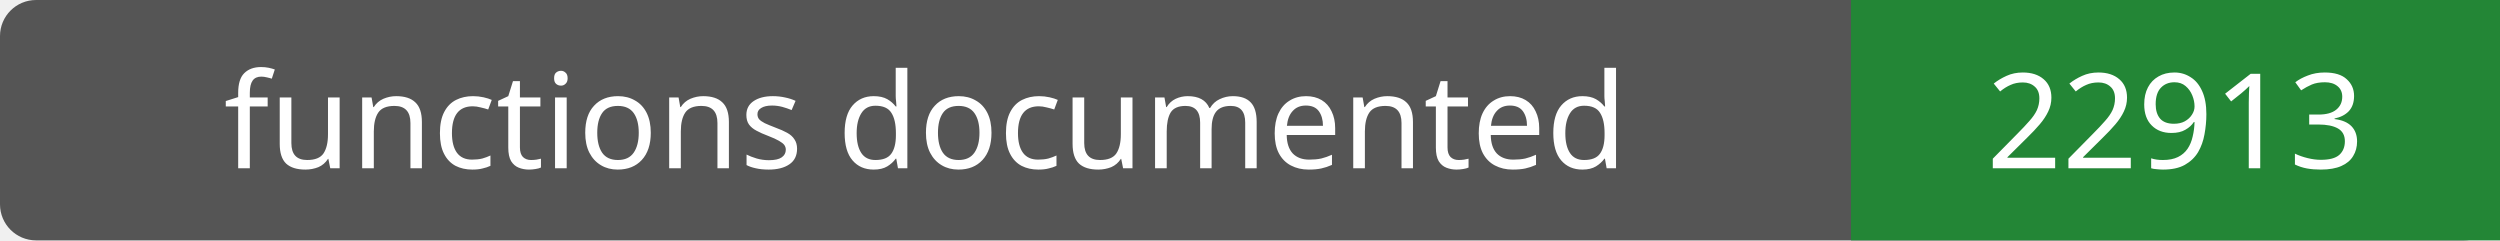
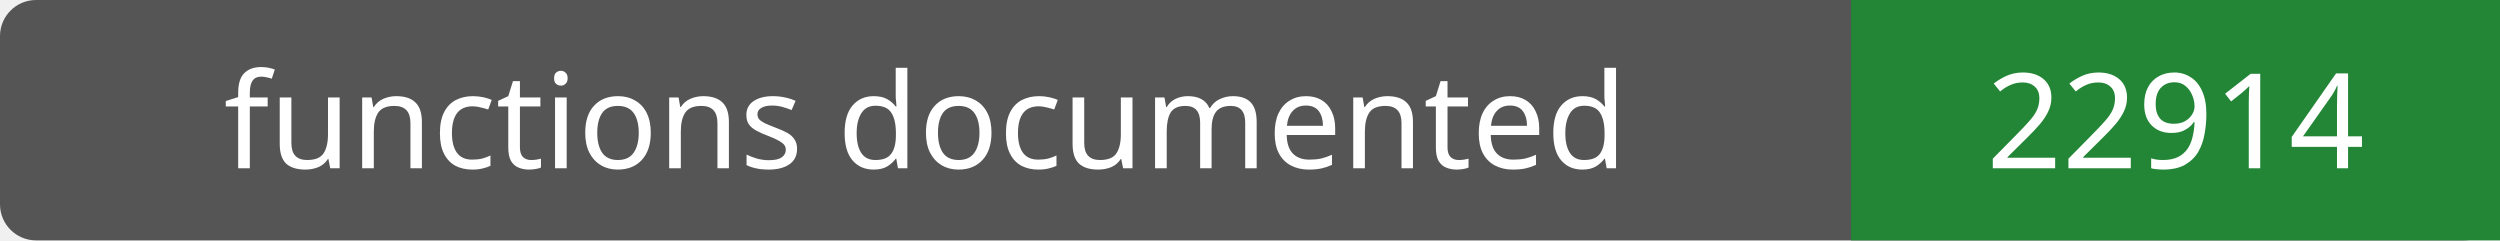
- <svg xmlns="http://www.w3.org/2000/svg" width="208" height="20" role="img" aria-label="functions documented: 22913">
+ <svg xmlns="http://www.w3.org/2000/svg" width="208" height="20" role="img" aria-label="functions documented: 22914">
  <rect width="208" height="20" rx="3" fill="#555" />
  <path fill="#238636" d="M154 0h54v20H154z" />
  <g fill="#fff" text-anchor="middle" font-family="Verdana,sans-serif" font-size="11">
    <text x="77.0" y="14">functions documented</text>
-     <text x="181.0" y="14">22913</text>
+     <text x="181.0" y="14">22914</text>
  </g>
</svg>
